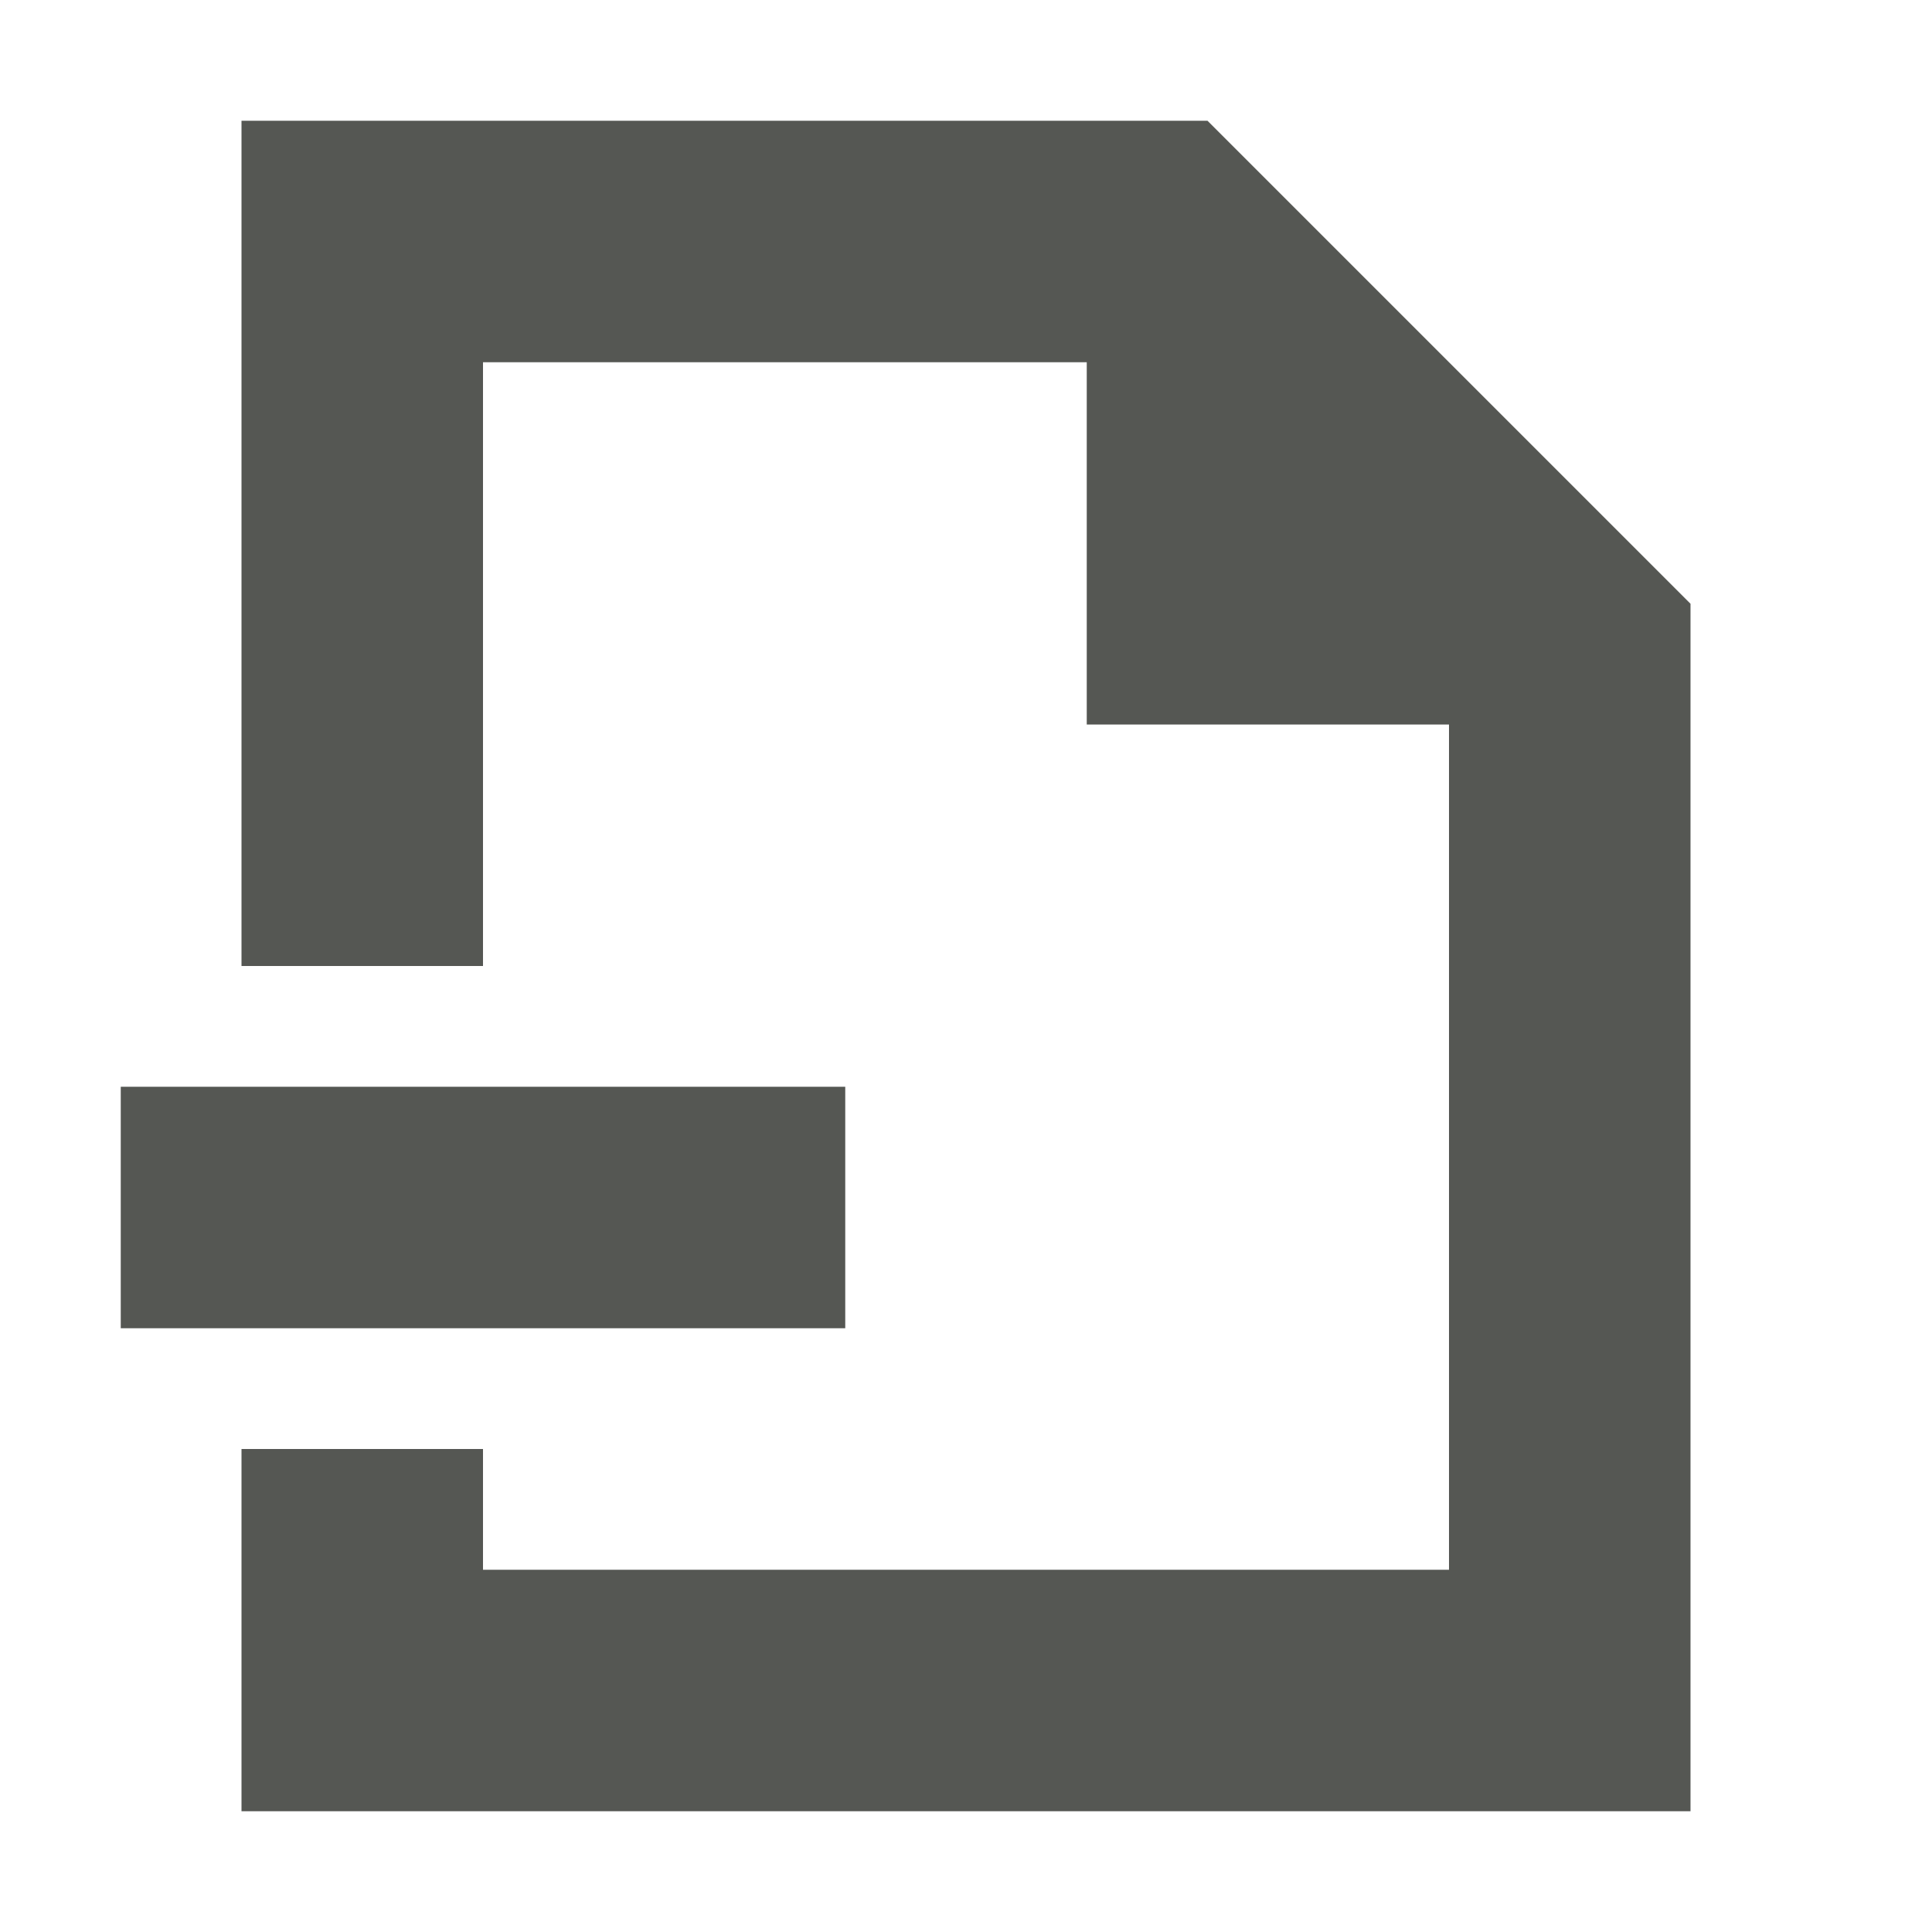
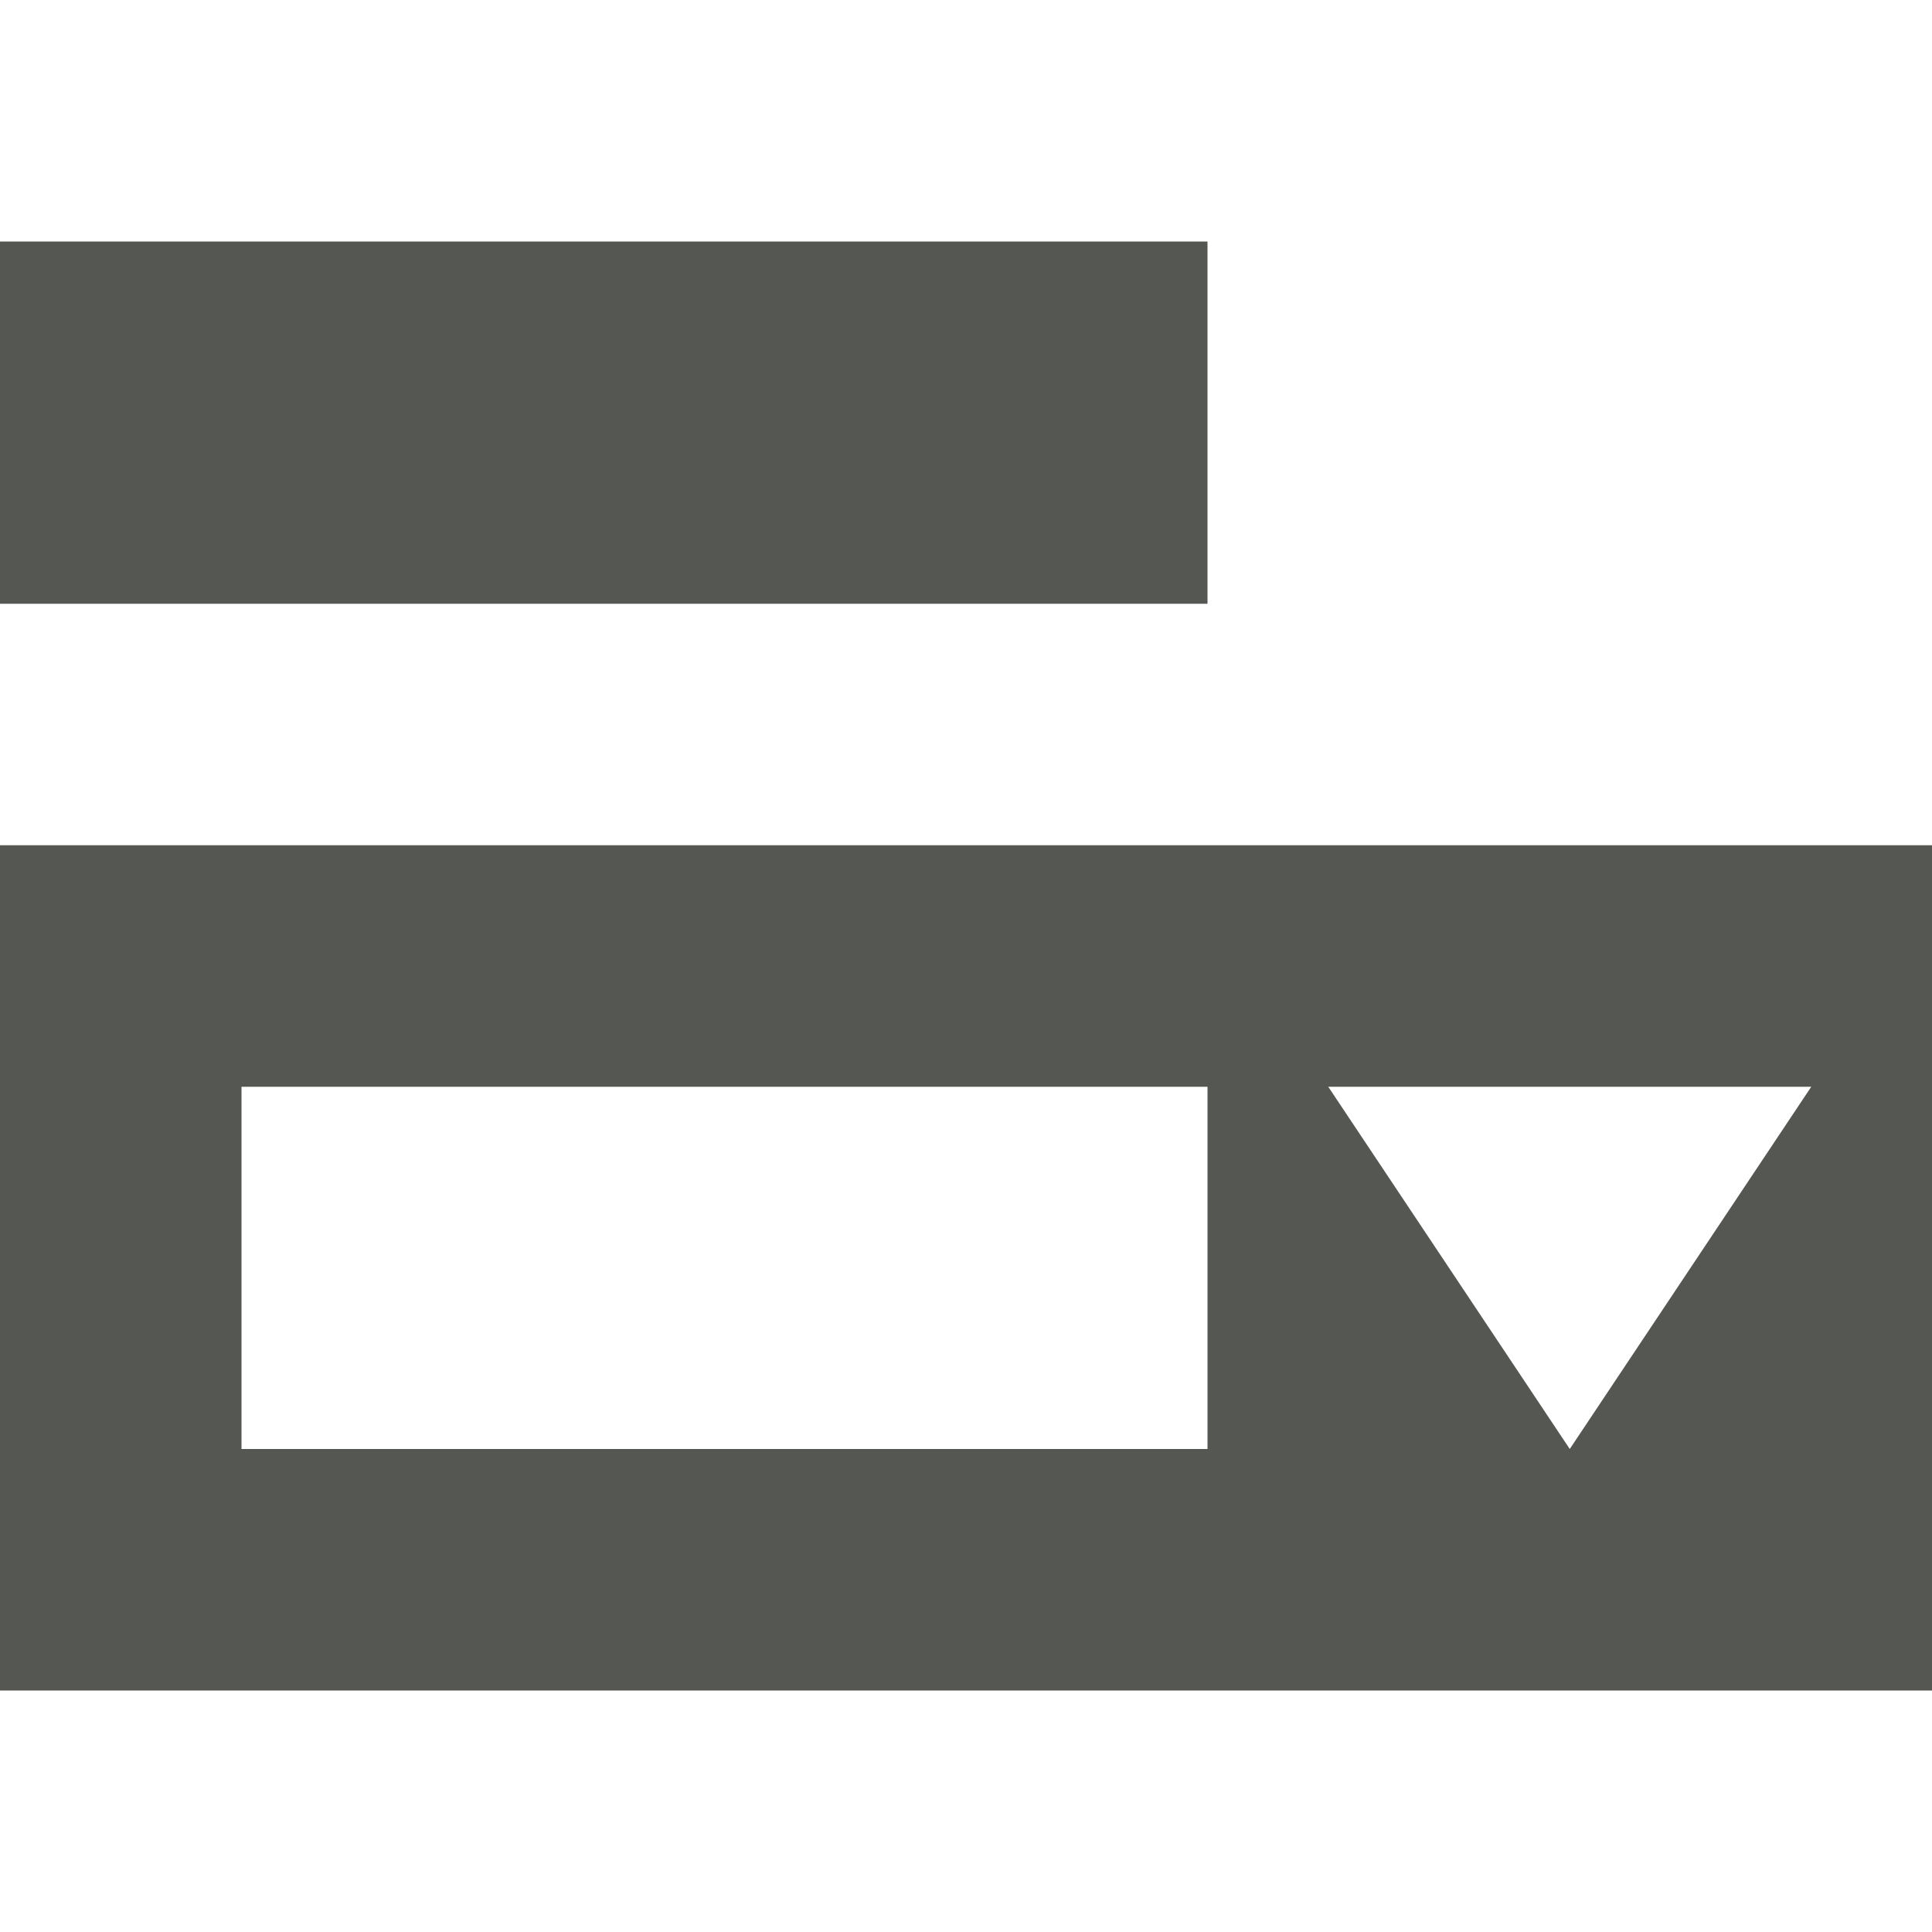
<svg xmlns="http://www.w3.org/2000/svg" viewBox="0 0 16 16">
-   <path d="m2 1v7h2v-5h5v3h3v7h-8v-1h-2v3h12v-10l-4-4zm-1 8v2h6v-2z" fill="#555753" />
+   <path d="m0 2v3h10v-3zm0 5v7h1.5.5 8 2.334 1.332 1.834.5v-7zm2 2h8v3h-8zm9 0h4l-2 3z" fill="#555753" />
</svg>
